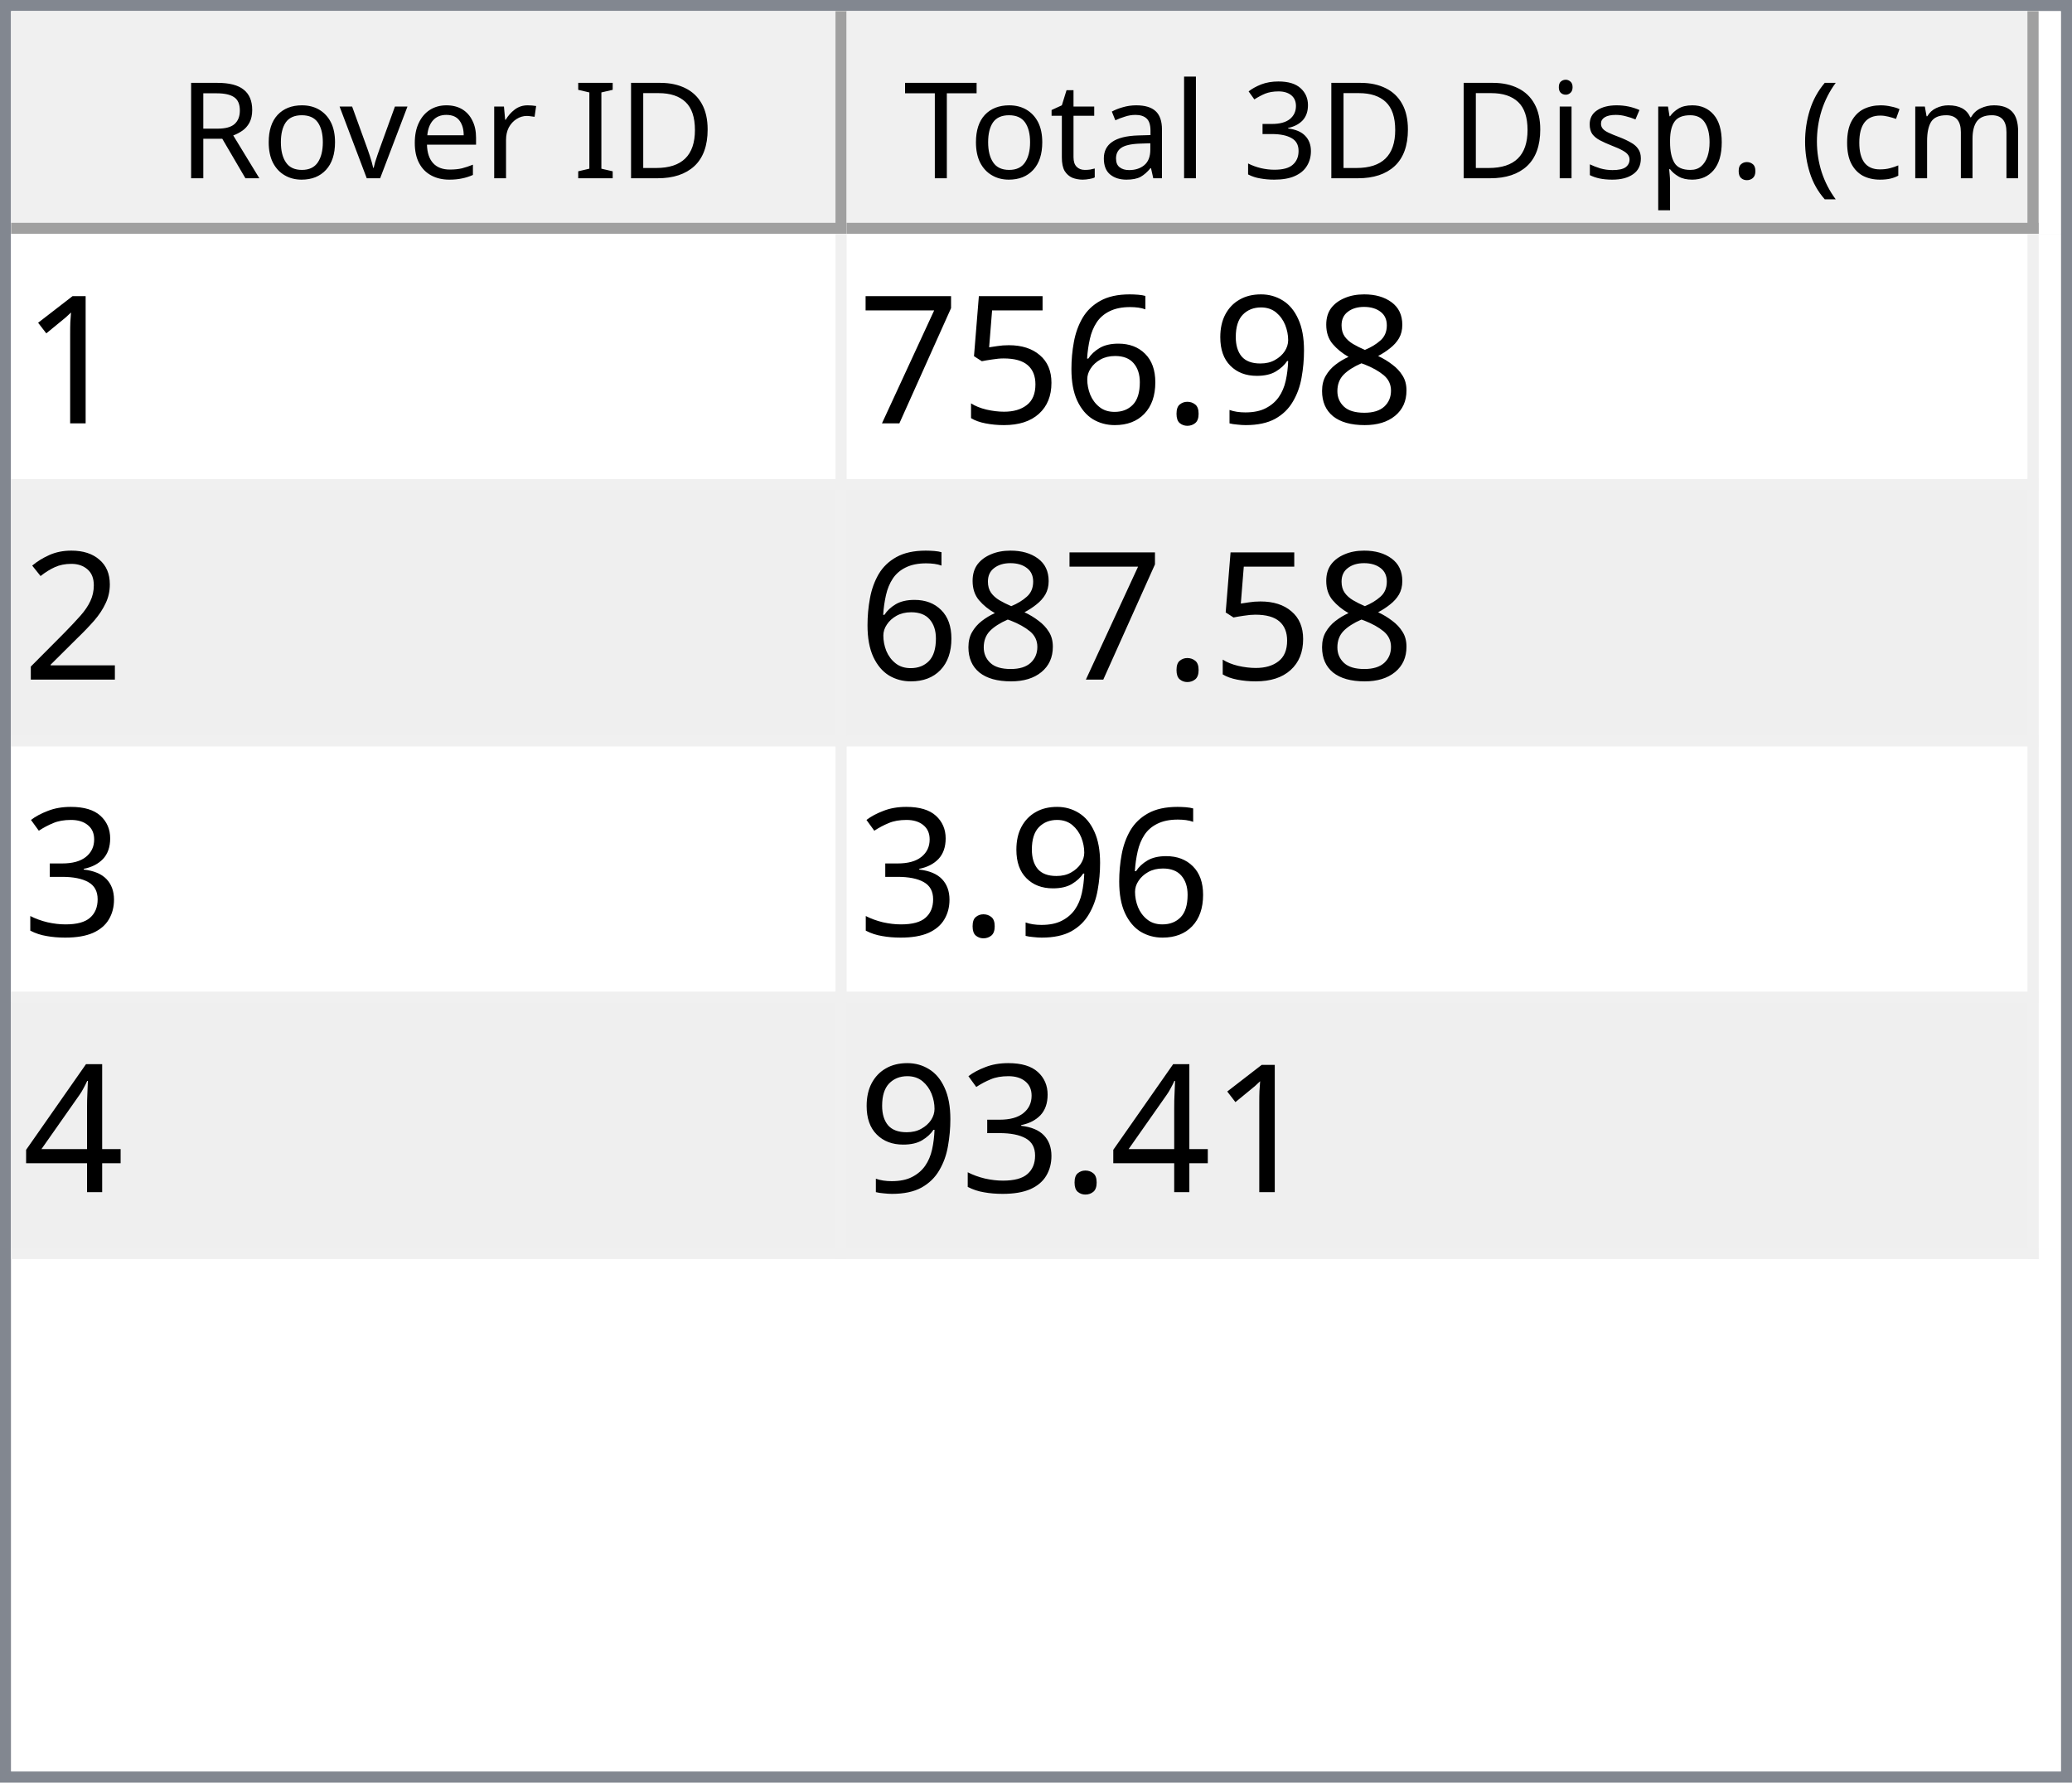
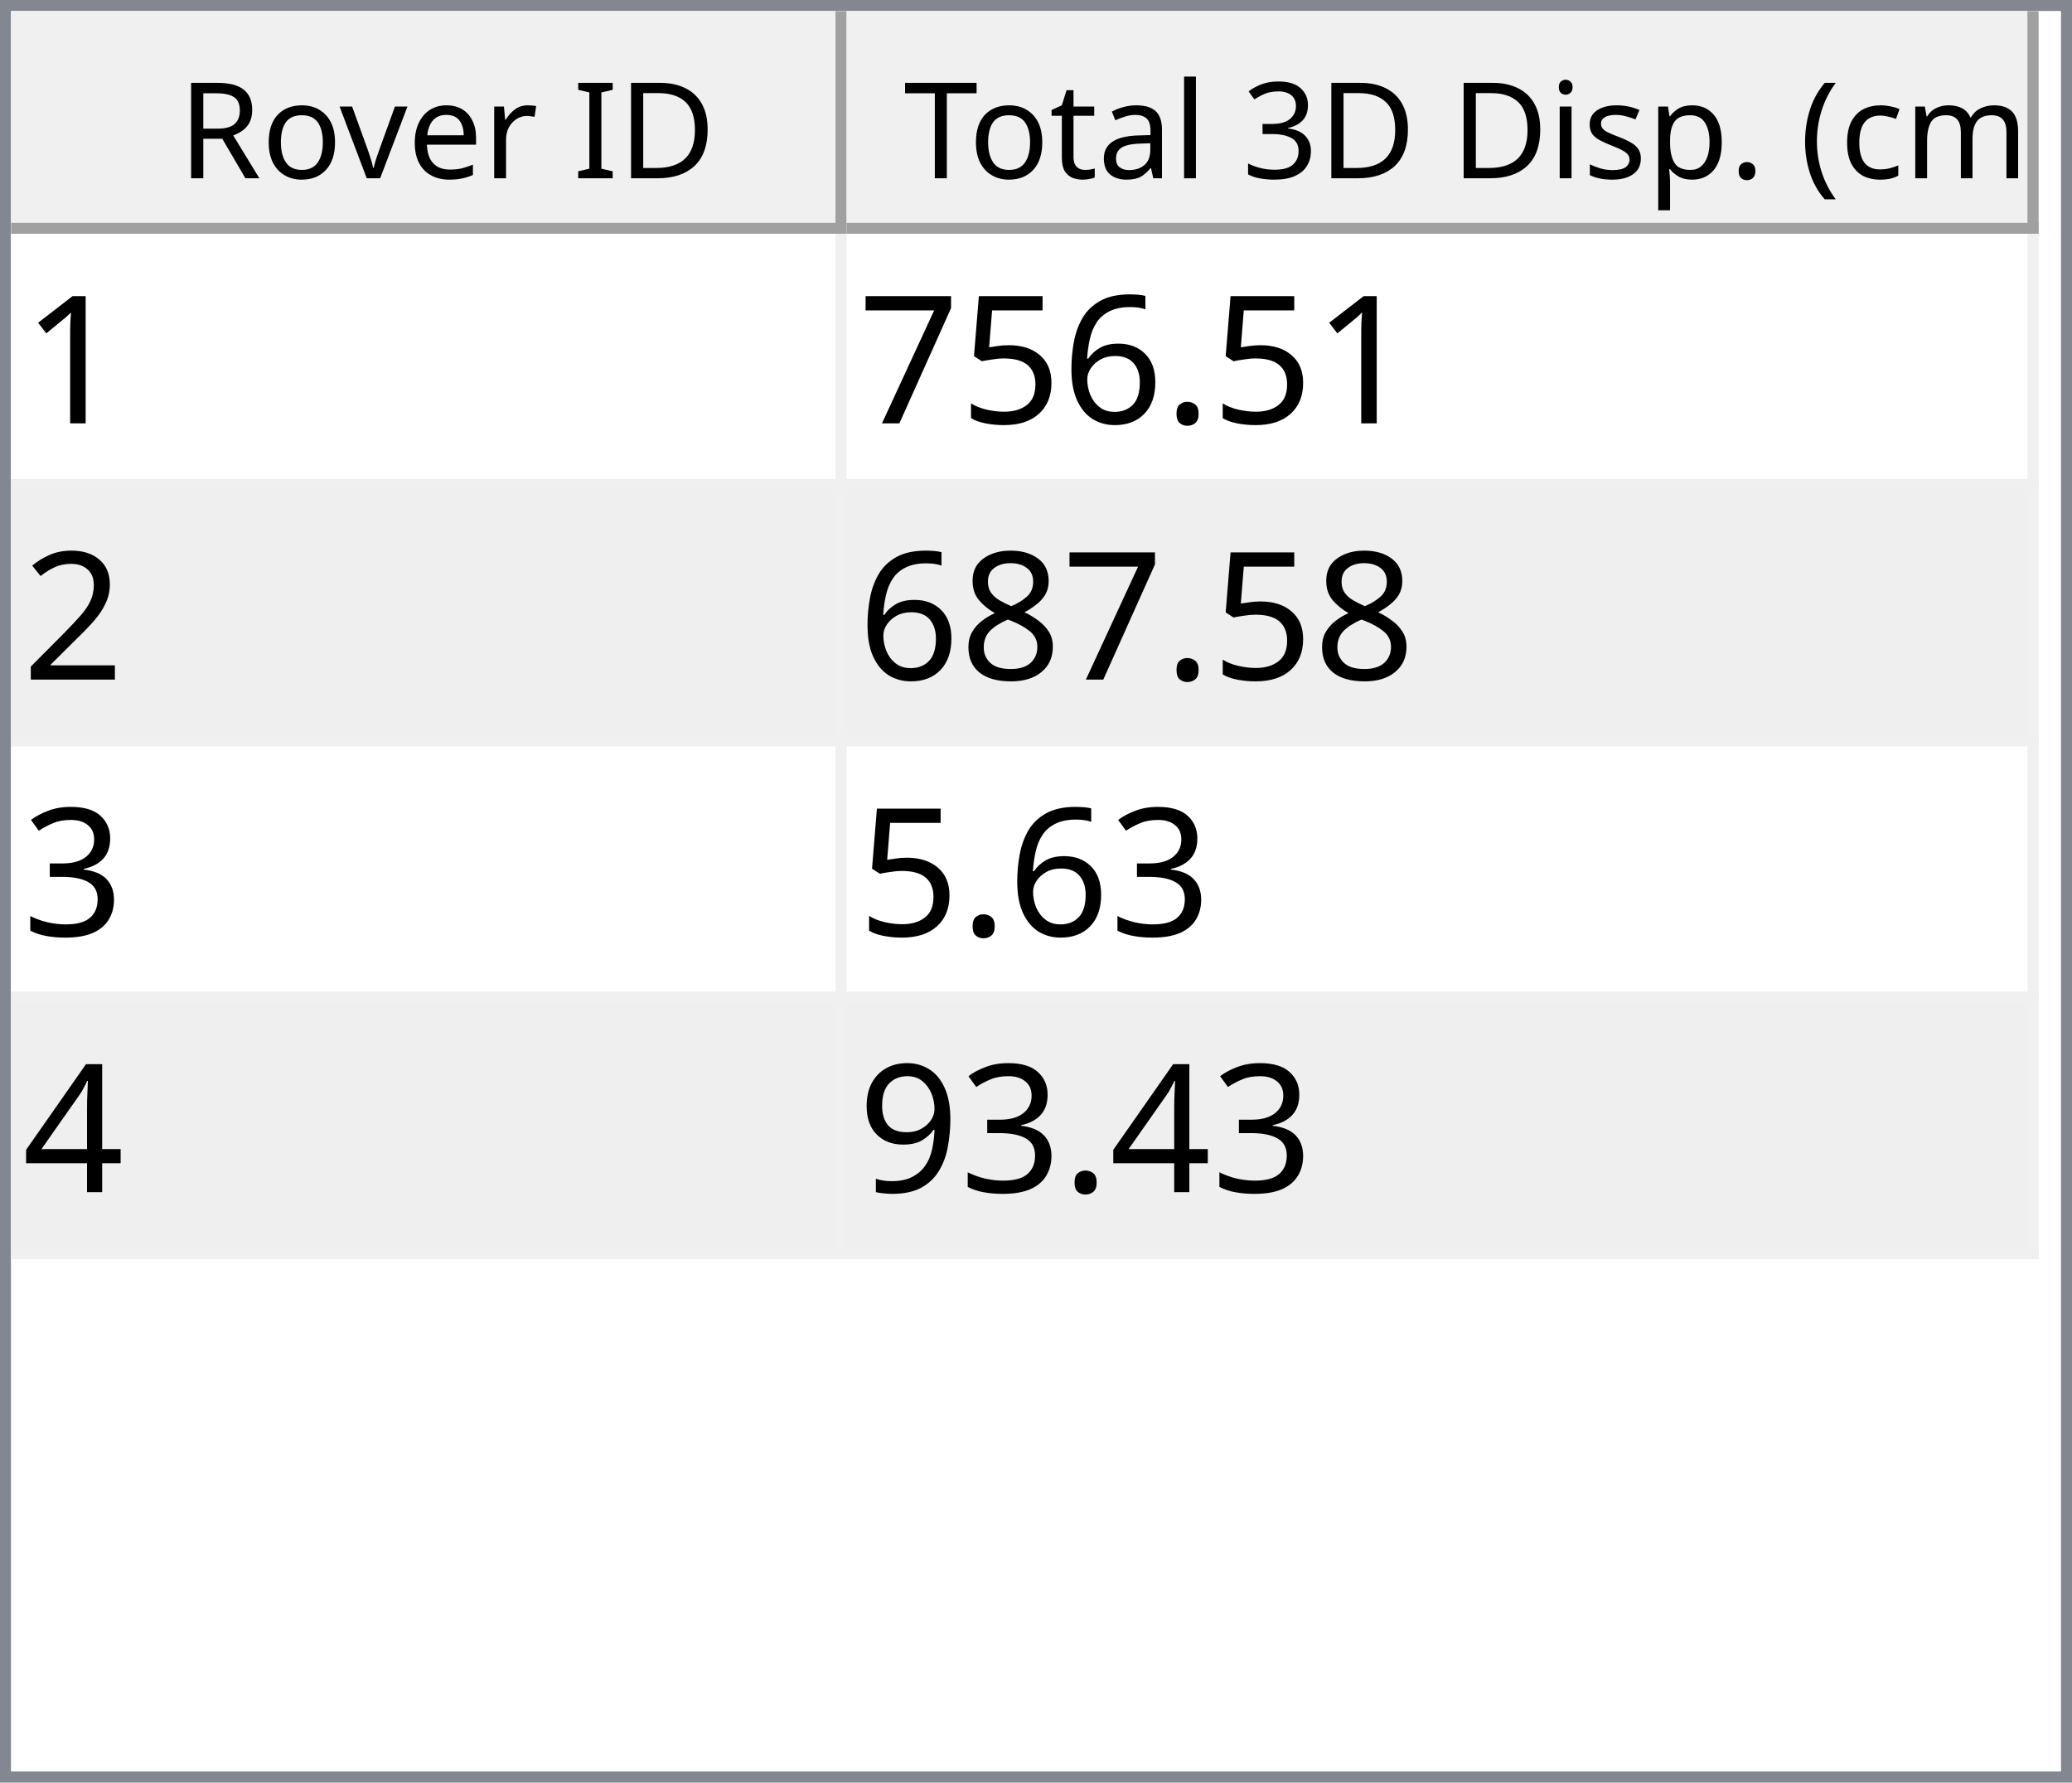
<svg xmlns="http://www.w3.org/2000/svg" style="fill-opacity:1; color-rendering:auto; color-interpolation:auto; text-rendering:auto; stroke:black; stroke-linecap:square; stroke-miterlimit:10; shape-rendering:auto; stroke-opacity:1; fill:black; stroke-dasharray:none; font-weight:normal; stroke-width:1; font-family:'Dialog'; font-style:normal; stroke-linejoin:miter; font-size:12px; stroke-dashoffset:0; image-rendering:auto;" width="186" height="160">
  <defs id="genericDefs" />
  <g>
    <defs id="defs1">
      <clipPath clipPathUnits="userSpaceOnUse" id="clipPath1">
        <path d="M0 0 L186 0 L186 160 L0 160 L0 0 Z" />
      </clipPath>
      <clipPath clipPathUnits="userSpaceOnUse" id="clipPath2">
        <path d="M0 0 L0 160 L186 160 L186 0 Z" />
      </clipPath>
      <clipPath clipPathUnits="userSpaceOnUse" id="clipPath3">
        <path d="M0 0 L0 20 L184 20 L184 0 Z" />
      </clipPath>
      <clipPath clipPathUnits="userSpaceOnUse" id="clipPath4">
        <path d="M0 0 L0 20 L75 20 L75 0 Z" />
      </clipPath>
      <clipPath clipPathUnits="userSpaceOnUse" id="clipPath5">
        <path d="M1 1 L1 19 L74 19 L74 1 Z" />
      </clipPath>
      <clipPath clipPathUnits="userSpaceOnUse" id="clipPath6">
        <path d="M0 0 L0 18 L73 18 L73 0 Z" />
      </clipPath>
      <clipPath clipPathUnits="userSpaceOnUse" id="clipPath7">
        <path d="M-0.5 -0.5 L-0.5 19.5 L74.5 19.5 L74.5 -0.5 Z" />
      </clipPath>
      <clipPath clipPathUnits="userSpaceOnUse" id="clipPath8">
        <path d="M0 0 L0 20 L107 20 L107 0 Z" />
      </clipPath>
      <clipPath clipPathUnits="userSpaceOnUse" id="clipPath9">
        <path d="M1 1 L1 19 L106 19 L106 1 Z" />
      </clipPath>
      <clipPath clipPathUnits="userSpaceOnUse" id="clipPath10">
        <path d="M0 0 L0 18 L105 18 L105 0 Z" />
      </clipPath>
      <clipPath clipPathUnits="userSpaceOnUse" id="clipPath11">
        <path d="M-0.5 -0.5 L-0.5 19.5 L106.5 19.5 L106.5 -0.5 Z" />
      </clipPath>
      <clipPath clipPathUnits="userSpaceOnUse" id="clipPath12">
        <path d="M0 0 L0 138 L184 138 L184 0 Z" />
      </clipPath>
      <clipPath clipPathUnits="userSpaceOnUse" id="clipPath13">
        <path d="M0 0 L0 92 L182 92 L182 0 Z" />
      </clipPath>
      <clipPath clipPathUnits="userSpaceOnUse" id="clipPath14">
        <path d="M-0.5 -0.5 L-0.5 91.5 L181.5 91.5 L181.5 -0.5 Z" />
      </clipPath>
      <clipPath clipPathUnits="userSpaceOnUse" id="clipPath15">
        <path d="M0 0 L0 22 L74 22 L74 0 Z" />
      </clipPath>
      <clipPath clipPathUnits="userSpaceOnUse" id="clipPath16">
        <path d="M0 0 L0 22 L106 22 L106 0 Z" />
      </clipPath>
      <font horiz-adv-x="64.551" id="font1">
        <font-face ascent="107.91" descent="25.098" units-per-em="100" style="font-style:normal; font-family:Segoe UI; font-weight:normal;" />
        <missing-glyph horiz-adv-x="64.551" d="M8.109 0 L8.109 68.266 L56.453 68.266 L56.453 0 L8.109 0 ZM15.328 7.234 L49.219 7.234 L49.219 61.031 L15.328 61.031 L15.328 7.234 Z" />
        <glyph unicode="D" horiz-adv-x="70.117" d="M9.188 0 L9.188 70.016 L28.516 70.016 Q65.531 70.016 65.531 35.891 Q65.531 19.672 55.25 9.836 Q44.969 0 27.734 0 L9.188 0 ZM17.391 62.594 L17.391 7.422 L27.828 7.422 Q41.609 7.422 49.273 14.797 Q56.938 22.172 56.938 35.688 Q56.938 62.594 28.328 62.594 L17.391 62.594 Z" />
        <glyph unicode="I" horiz-adv-x="26.611" d="M17.391 0 L9.188 0 L9.188 70.016 L17.391 70.016 L17.391 0 Z" />
        <glyph unicode=" " horiz-adv-x="27.393" d="" />
        <glyph unicode="r" horiz-adv-x="34.766" d="M34.188 41.891 Q32.078 43.5 28.125 43.5 Q23 43.5 19.555 38.672 Q16.109 33.844 16.109 25.484 L16.109 0 L8.109 0 L8.109 50 L16.109 50 L16.109 39.703 L16.312 39.703 Q18.016 44.969 21.531 47.922 Q25.047 50.875 29.391 50.875 Q32.516 50.875 34.188 50.203 L34.188 41.891 Z" />
        <glyph unicode="e" horiz-adv-x="52.295" d="M48.297 23 L12.984 23 Q13.188 14.656 17.484 10.109 Q21.781 5.562 29.297 5.562 Q37.75 5.562 44.828 11.141 L44.828 3.609 Q38.234 -1.172 27.391 -1.172 Q16.797 -1.172 10.742 5.641 Q4.688 12.453 4.688 24.812 Q4.688 36.469 11.305 43.82 Q17.922 51.172 27.734 51.172 Q37.547 51.172 42.922 44.828 Q48.297 38.484 48.297 27.203 L48.297 23 ZM40.094 29.781 Q40.047 36.719 36.75 40.578 Q33.453 44.438 27.594 44.438 Q21.922 44.438 17.969 40.383 Q14.016 36.328 13.094 29.781 L40.094 29.781 Z" />
        <glyph unicode="v" horiz-adv-x="47.9" d="M47.406 50 L27.484 0 L19.625 0 L0.688 50 L9.469 50 L22.172 13.672 Q23.578 9.672 23.922 6.688 L24.125 6.688 Q24.609 10.453 25.688 13.484 L38.969 50 L47.406 50 Z" />
        <glyph unicode="o" horiz-adv-x="58.594" d="M29 -1.172 Q17.922 -1.172 11.305 5.836 Q4.688 12.844 4.688 24.422 Q4.688 37.016 11.57 44.094 Q18.453 51.172 30.172 51.172 Q41.359 51.172 47.633 44.289 Q53.906 37.406 53.906 25.203 Q53.906 13.234 47.141 6.031 Q40.375 -1.172 29 -1.172 ZM29.594 44.438 Q21.875 44.438 17.383 39.188 Q12.891 33.938 12.891 24.703 Q12.891 15.828 17.43 10.695 Q21.969 5.562 29.594 5.562 Q37.359 5.562 41.531 10.594 Q45.703 15.625 45.703 24.906 Q45.703 34.281 41.531 39.359 Q37.359 44.438 29.594 44.438 Z" />
        <glyph unicode="R" horiz-adv-x="59.814" d="M59.375 0 L49.609 0 L37.891 19.625 Q36.281 22.359 34.766 24.289 Q33.25 26.219 31.664 27.438 Q30.078 28.656 28.25 29.219 Q26.422 29.781 24.125 29.781 L17.391 29.781 L17.391 0 L9.188 0 L9.188 70.016 L30.078 70.016 Q34.672 70.016 38.555 68.867 Q42.438 67.719 45.289 65.375 Q48.141 63.031 49.758 59.547 Q51.375 56.062 51.375 51.375 Q51.375 47.703 50.273 44.656 Q49.172 41.609 47.148 39.211 Q45.125 36.812 42.266 35.133 Q39.406 33.453 35.844 32.516 L35.844 32.328 Q37.594 31.547 38.891 30.547 Q40.188 29.547 41.359 28.18 Q42.531 26.812 43.68 25.078 Q44.828 23.344 46.234 21.047 L59.375 0 ZM17.391 62.594 L17.391 37.203 L28.516 37.203 Q31.594 37.203 34.203 38.133 Q36.812 39.062 38.719 40.797 Q40.625 42.531 41.703 45.047 Q42.781 47.562 42.781 50.688 Q42.781 56.297 39.141 59.445 Q35.5 62.594 28.609 62.594 L17.391 62.594 Z" />
        <glyph unicode=")" horiz-adv-x="30.176" d="M8.297 -15.922 L1.172 -15.922 Q16.406 2.344 16.406 26.812 Q16.406 51.469 1.078 70.016 L8.297 70.016 Q23.531 52.156 23.531 26.703 Q23.531 1.375 8.297 -15.922 Z" />
        <glyph unicode="m" horiz-adv-x="86.133" d="M79.109 0 L71.094 0 L71.094 28.719 Q71.094 37.016 68.531 40.727 Q65.969 44.438 59.906 44.438 Q54.781 44.438 51.195 39.75 Q47.609 35.062 47.609 28.516 L47.609 0 L39.594 0 L39.594 29.688 Q39.594 44.438 28.219 44.438 Q22.953 44.438 19.531 40.016 Q16.109 35.594 16.109 28.516 L16.109 0 L8.109 0 L8.109 50 L16.109 50 L16.109 42.094 L16.312 42.094 Q21.625 51.172 31.844 51.172 Q36.969 51.172 40.773 48.312 Q44.578 45.453 46 40.828 Q51.562 51.172 62.594 51.172 Q79.109 51.172 79.109 30.812 L79.109 0 Z" />
        <glyph unicode="c" horiz-adv-x="46.191" d="M42.188 2.297 Q36.422 -1.172 28.516 -1.172 Q17.828 -1.172 11.258 5.789 Q4.688 12.75 4.688 23.828 Q4.688 36.188 11.766 43.68 Q18.844 51.172 30.672 51.172 Q37.25 51.172 42.281 48.734 L42.281 40.531 Q36.719 44.438 30.375 44.438 Q22.703 44.438 17.797 38.945 Q12.891 33.453 12.891 24.516 Q12.891 15.719 17.508 10.641 Q22.125 5.562 29.891 5.562 Q36.422 5.562 42.188 9.906 L42.188 2.297 Z" />
        <glyph unicode="(" horiz-adv-x="30.176" d="M29.109 -15.922 L21.969 -15.922 Q6.844 1.375 6.844 26.703 Q6.844 52.156 21.969 70.016 L29.203 70.016 Q13.875 51.469 13.875 26.812 Q13.875 2.344 29.109 -15.922 Z" />
        <glyph unicode="." horiz-adv-x="21.68" d="M10.891 -1.078 Q8.641 -1.078 7.055 0.539 Q5.469 2.156 5.469 4.391 Q5.469 6.641 7.055 8.273 Q8.641 9.906 10.891 9.906 Q13.188 9.906 14.797 8.273 Q16.406 6.641 16.406 4.391 Q16.406 2.156 14.797 0.539 Q13.188 -1.078 10.891 -1.078 Z" />
        <glyph unicode="p" horiz-adv-x="58.789" d="M16.312 7.234 L16.109 7.234 L16.109 -23 L8.109 -23 L8.109 50 L16.109 50 L16.109 41.219 L16.312 41.219 Q22.219 51.172 33.594 51.172 Q43.266 51.172 48.688 44.461 Q54.109 37.75 54.109 26.469 Q54.109 13.922 48 6.375 Q41.891 -1.172 31.297 -1.172 Q21.578 -1.172 16.312 7.234 ZM16.109 27.391 L16.109 20.406 Q16.109 14.203 20.141 9.883 Q24.172 5.562 30.375 5.562 Q37.641 5.562 41.773 11.133 Q45.906 16.703 45.906 26.609 Q45.906 34.969 42.047 39.703 Q38.188 44.438 31.594 44.438 Q24.609 44.438 20.359 39.578 Q16.109 34.719 16.109 27.391 Z" />
        <glyph unicode="s" horiz-adv-x="42.432" d="M5.078 1.812 L5.078 10.406 Q11.625 5.562 19.484 5.562 Q30.031 5.562 30.031 12.594 Q30.031 14.594 29.125 15.992 Q28.219 17.391 26.68 18.461 Q25.141 19.531 23.07 20.383 Q21 21.234 18.609 22.172 Q15.281 23.484 12.766 24.828 Q10.25 26.172 8.57 27.859 Q6.891 29.547 6.031 31.695 Q5.172 33.844 5.172 36.719 Q5.172 40.234 6.789 42.945 Q8.406 45.656 11.086 47.484 Q13.766 49.312 17.211 50.242 Q20.656 51.172 24.312 51.172 Q30.812 51.172 35.938 48.922 L35.938 40.828 Q30.422 44.438 23.25 44.438 Q21 44.438 19.195 43.922 Q17.391 43.406 16.094 42.477 Q14.797 41.547 14.086 40.258 Q13.375 38.969 13.375 37.406 Q13.375 35.453 14.086 34.133 Q14.797 32.812 16.164 31.789 Q17.531 30.766 19.484 29.938 Q21.438 29.109 23.922 28.125 Q27.25 26.859 29.883 25.516 Q32.516 24.172 34.375 22.484 Q36.234 20.797 37.234 18.602 Q38.234 16.406 38.234 13.375 Q38.234 9.672 36.602 6.938 Q34.969 4.203 32.234 2.398 Q29.5 0.594 25.93 -0.289 Q22.359 -1.172 18.453 -1.172 Q10.75 -1.172 5.078 1.812 Z" />
        <glyph unicode="i" horiz-adv-x="24.219" d="M12.203 62.703 Q10.062 62.703 8.547 64.164 Q7.031 65.625 7.031 67.875 Q7.031 70.125 8.547 71.609 Q10.062 73.094 12.203 73.094 Q14.406 73.094 15.945 71.609 Q17.484 70.125 17.484 67.875 Q17.484 65.719 15.945 64.211 Q14.406 62.703 12.203 62.703 ZM16.109 0 L8.109 0 L8.109 50 L16.109 50 L16.109 0 Z" />
        <glyph unicode="3" horiz-adv-x="53.906" d="M46.531 19.828 Q46.531 15.094 44.75 11.211 Q42.969 7.328 39.719 4.57 Q36.469 1.812 31.93 0.297 Q27.391 -1.219 21.922 -1.219 Q11.922 -1.219 6 2.594 L6 11.188 Q13.094 5.609 22.219 5.609 Q25.875 5.609 28.828 6.539 Q31.781 7.469 33.906 9.227 Q36.031 10.984 37.18 13.477 Q38.328 15.969 38.328 19.094 Q38.328 32.812 18.797 32.812 L12.984 32.812 L12.984 39.594 L18.5 39.594 Q35.797 39.594 35.797 52.484 Q35.797 64.406 22.609 64.406 Q15.188 64.406 8.688 59.422 L8.688 67.188 Q15.375 71.188 24.609 71.188 Q29 71.188 32.57 69.969 Q36.141 68.75 38.68 66.555 Q41.219 64.359 42.609 61.281 Q44 58.203 44 54.5 Q44 40.672 30.031 36.719 L30.031 36.531 Q33.594 36.141 36.625 34.797 Q39.656 33.453 41.852 31.305 Q44.047 29.156 45.289 26.25 Q46.531 23.344 46.531 19.828 Z" />
        <glyph unicode="l" horiz-adv-x="24.219" d="M16.109 0 L8.109 0 L8.109 74.031 L16.109 74.031 L16.109 0 Z" />
        <glyph unicode="a" horiz-adv-x="50.879" d="M43.891 0 L35.891 0 L35.891 7.812 L35.688 7.812 Q30.469 -1.172 20.312 -1.172 Q12.844 -1.172 8.617 2.781 Q4.391 6.734 4.391 13.281 Q4.391 27.297 20.906 29.594 L35.891 31.688 Q35.891 44.438 25.594 44.438 Q16.547 44.438 9.281 38.281 L9.281 46.484 Q16.656 51.172 26.266 51.172 Q43.891 51.172 43.891 32.516 L43.891 0 ZM35.891 25.297 L23.828 23.641 Q18.266 22.859 15.43 20.875 Q12.594 18.891 12.594 13.875 Q12.594 10.203 15.211 7.883 Q17.828 5.562 22.172 5.562 Q28.125 5.562 32.008 9.742 Q35.891 13.922 35.891 20.312 L35.891 25.297 Z" />
        <glyph unicode="t" horiz-adv-x="33.887" d="M31.297 0.484 Q28.469 -1.078 23.828 -1.078 Q10.688 -1.078 10.688 13.578 L10.688 43.172 L2.094 43.172 L2.094 50 L10.688 50 L10.688 62.203 L18.703 64.797 L18.703 50 L31.297 50 L31.297 43.172 L18.703 43.172 L18.703 14.984 Q18.703 9.969 20.414 7.82 Q22.125 5.672 26.078 5.672 Q29.109 5.672 31.297 7.328 L31.297 0.484 Z" />
        <glyph unicode="T" horiz-adv-x="52.393" d="M50.594 62.594 L30.375 62.594 L30.375 0 L22.172 0 L22.172 62.594 L2 62.594 L2 70.016 L50.594 70.016 L50.594 62.594 Z" />
      </font>
      <font horiz-adv-x="75.0" id="font2">
        <font-face ascent="100.537" descent="21.973" units-per-em="100" style="font-style:normal; font-family:sans-serif; font-weight:normal;" />
        <missing-glyph horiz-adv-x="75.0" d="M12.5 0 L12.5 62.5 L62.5 62.5 L62.5 0 L12.5 0 ZM14.062 1.562 L60.938 1.562 L60.938 60.938 L14.062 60.938 L14.062 1.562 Z" />
        <glyph unicode="1" horiz-adv-x="55.615" d="M37.25 0 L28.469 0 L28.469 56 Q25.297 52.984 20.141 49.953 Q14.984 46.922 10.891 45.406 L10.891 53.906 Q18.266 57.375 23.781 62.305 Q29.297 67.234 31.594 71.875 L37.25 71.875 L37.25 0 Z" />
-         <glyph unicode="8" horiz-adv-x="55.615" d="M17.672 38.812 Q12.203 40.828 9.57 44.539 Q6.938 48.25 6.938 53.422 Q6.938 61.234 12.555 66.555 Q18.172 71.875 27.484 71.875 Q36.859 71.875 42.578 66.43 Q48.297 60.984 48.297 53.172 Q48.297 48.188 45.68 44.508 Q43.062 40.828 37.75 38.812 Q44.344 36.672 47.781 31.883 Q51.219 27.094 51.219 20.453 Q51.219 11.281 44.727 5.031 Q38.234 -1.219 27.641 -1.219 Q17.047 -1.219 10.547 5.055 Q4.047 11.328 4.047 20.703 Q4.047 27.688 7.594 32.398 Q11.141 37.109 17.672 38.812 ZM15.922 53.719 Q15.922 48.641 19.195 45.414 Q22.469 42.188 27.688 42.188 Q32.766 42.188 36.016 45.383 Q39.266 48.578 39.266 53.219 Q39.266 58.062 35.914 61.359 Q32.562 64.656 27.594 64.656 Q22.562 64.656 19.242 61.43 Q15.922 58.203 15.922 53.719 ZM13.094 20.656 Q13.094 16.891 14.875 13.375 Q16.656 9.859 20.172 7.93 Q23.688 6 27.734 6 Q34.031 6 38.133 10.055 Q42.234 14.109 42.234 20.359 Q42.234 26.703 38.016 30.859 Q33.797 35.016 27.438 35.016 Q21.234 35.016 17.164 30.914 Q13.094 26.812 13.094 20.656 Z" />
-         <glyph unicode="9" horiz-adv-x="55.615" d="M5.469 16.547 L13.922 17.328 Q14.984 11.375 18.016 8.688 Q21.047 6 25.781 6 Q29.828 6 32.883 7.859 Q35.938 9.719 37.891 12.82 Q39.844 15.922 41.164 21.195 Q42.484 26.469 42.484 31.938 Q42.484 32.516 42.438 33.688 Q39.797 29.5 35.234 26.883 Q30.672 24.266 25.344 24.266 Q16.453 24.266 10.305 30.711 Q4.156 37.156 4.156 47.703 Q4.156 58.594 10.578 65.234 Q17 71.875 26.656 71.875 Q33.641 71.875 39.43 68.117 Q45.219 64.359 48.219 57.398 Q51.219 50.438 51.219 37.25 Q51.219 23.531 48.242 15.406 Q45.266 7.281 39.383 3.031 Q33.5 -1.219 25.594 -1.219 Q17.188 -1.219 11.867 3.445 Q6.547 8.109 5.469 16.547 ZM41.453 48.141 Q41.453 55.719 37.43 60.156 Q33.406 64.594 27.734 64.594 Q21.875 64.594 17.531 59.812 Q13.188 55.031 13.188 47.406 Q13.188 40.578 17.312 36.305 Q21.438 32.031 27.484 32.031 Q33.594 32.031 37.523 36.305 Q41.453 40.578 41.453 48.141 Z" />
        <glyph unicode="." horiz-adv-x="27.783" d="M9.078 0 L9.078 10.016 L19.094 10.016 L19.094 0 L9.078 0 Z" />
        <glyph unicode="6" horiz-adv-x="55.615" d="M49.75 54.047 L41.016 53.375 Q39.844 58.547 37.703 60.891 Q34.125 64.656 28.906 64.656 Q24.703 64.656 21.531 62.312 Q17.391 59.281 14.992 53.469 Q12.594 47.656 12.5 36.922 Q15.672 41.75 20.266 44.094 Q24.859 46.438 29.891 46.438 Q38.672 46.438 44.852 39.969 Q51.031 33.5 51.031 23.25 Q51.031 16.5 48.125 10.719 Q45.219 4.938 40.141 1.859 Q35.062 -1.219 28.609 -1.219 Q17.625 -1.219 10.695 6.859 Q3.766 14.938 3.766 33.5 Q3.766 54.25 11.422 63.672 Q18.109 71.875 29.438 71.875 Q37.891 71.875 43.289 67.141 Q48.688 62.406 49.75 54.047 ZM13.875 23.188 Q13.875 18.656 15.797 14.508 Q17.719 10.359 21.188 8.18 Q24.656 6 28.469 6 Q34.031 6 38.039 10.492 Q42.047 14.984 42.047 22.703 Q42.047 30.125 38.086 34.398 Q34.125 38.672 28.125 38.672 Q22.172 38.672 18.023 34.398 Q13.875 30.125 13.875 23.188 Z" />
        <glyph unicode="5" horiz-adv-x="55.615" d="M4.156 18.75 L13.375 19.531 Q14.406 12.797 18.141 9.398 Q21.875 6 27.156 6 Q33.5 6 37.891 10.789 Q42.281 15.578 42.281 23.484 Q42.281 31 38.062 35.352 Q33.844 39.703 27 39.703 Q22.75 39.703 19.336 37.773 Q15.922 35.844 13.969 32.766 L5.719 33.844 L12.641 70.609 L48.25 70.609 L48.25 62.203 L19.672 62.203 L15.828 42.969 Q22.266 47.469 29.344 47.469 Q38.719 47.469 45.164 40.969 Q51.609 34.469 51.609 24.266 Q51.609 14.547 45.953 7.469 Q39.062 -1.219 27.156 -1.219 Q17.391 -1.219 11.211 4.25 Q5.031 9.719 4.156 18.75 Z" />
        <glyph unicode="7" horiz-adv-x="55.615" d="M4.734 62.203 L4.734 70.656 L51.078 70.656 L51.078 63.812 Q44.234 56.547 37.523 44.484 Q30.812 32.422 27.156 19.672 Q24.516 10.688 23.781 0 L14.75 0 Q14.891 8.453 18.062 20.414 Q21.234 32.375 27.172 43.484 Q33.109 54.594 39.797 62.203 L4.734 62.203 Z" />
        <glyph unicode="2" horiz-adv-x="55.615" d="M50.344 8.453 L50.344 0 L3.031 0 Q2.938 3.172 4.047 6.109 Q5.859 10.938 9.836 15.625 Q13.812 20.312 21.344 26.469 Q33.016 36.031 37.117 41.625 Q41.219 47.219 41.219 52.203 Q41.219 57.422 37.477 61.008 Q33.734 64.594 27.734 64.594 Q21.391 64.594 17.578 60.789 Q13.766 56.984 13.719 50.25 L4.688 51.172 Q5.609 61.281 11.664 66.578 Q17.719 71.875 27.938 71.875 Q38.234 71.875 44.242 66.164 Q50.25 60.453 50.25 52 Q50.25 47.703 48.492 43.555 Q46.734 39.406 42.656 34.812 Q38.578 30.219 29.109 22.219 Q21.188 15.578 18.945 13.211 Q16.703 10.844 15.234 8.453 L50.344 8.453 Z" />
+         <glyph unicode="8" horiz-adv-x="55.615" d="M17.672 38.812 Q12.203 40.828 9.57 44.539 Q6.938 48.25 6.938 53.422 Q6.938 61.234 12.555 66.555 Q18.172 71.875 27.484 71.875 Q36.859 71.875 42.578 66.43 Q48.297 60.984 48.297 53.172 Q48.297 48.188 45.68 44.508 Q43.062 40.828 37.75 38.812 Q44.344 36.672 47.781 31.883 Q51.219 27.094 51.219 20.453 Q51.219 11.281 44.727 5.031 Q38.234 -1.219 27.641 -1.219 Q17.047 -1.219 10.547 5.055 Q4.047 11.328 4.047 20.703 Q4.047 27.688 7.594 32.398 Q11.141 37.109 17.672 38.812 ZM15.922 53.719 Q15.922 48.641 19.195 45.414 Q22.469 42.188 27.688 42.188 Q32.766 42.188 36.016 45.383 Q39.266 48.578 39.266 53.219 Q39.266 58.062 35.914 61.359 Q32.562 64.656 27.594 64.656 Q22.562 64.656 19.242 61.43 Q15.922 58.203 15.922 53.719 ZM13.094 20.656 Q13.094 16.891 14.875 13.375 Q16.656 9.859 20.172 7.93 Q23.688 6 27.734 6 Q34.031 6 38.133 10.055 Q42.234 14.109 42.234 20.359 Q42.234 26.703 38.016 30.859 Q33.797 35.016 27.438 35.016 Q21.234 35.016 17.164 30.914 Q13.094 26.812 13.094 20.656 Z" />
        <glyph unicode="3" horiz-adv-x="55.615" d="M4.203 18.891 L12.984 20.062 Q14.5 12.594 18.141 9.297 Q21.781 6 27 6 Q33.203 6 37.477 10.297 Q41.75 14.594 41.75 20.953 Q41.75 27 37.797 30.93 Q33.844 34.859 27.734 34.859 Q25.25 34.859 21.531 33.891 L22.516 41.609 Q23.391 41.5 23.922 41.5 Q29.547 41.5 34.039 44.43 Q38.531 47.359 38.531 53.469 Q38.531 58.297 35.258 61.477 Q31.984 64.656 26.812 64.656 Q21.688 64.656 18.266 61.43 Q14.844 58.203 13.875 51.766 L5.078 53.328 Q6.688 62.156 12.398 67.016 Q18.109 71.875 26.609 71.875 Q32.469 71.875 37.398 69.359 Q42.328 66.844 44.945 62.5 Q47.562 58.156 47.562 53.266 Q47.562 48.641 45.07 44.828 Q42.578 41.016 37.703 38.766 Q44.047 37.312 47.562 32.695 Q51.078 28.078 51.078 21.141 Q51.078 11.766 44.242 5.25 Q37.406 -1.266 26.953 -1.266 Q17.531 -1.266 11.305 4.352 Q5.078 9.969 4.203 18.891 Z" />
        <glyph unicode="4" horiz-adv-x="55.615" d="M32.328 0 L32.328 17.141 L1.266 17.141 L1.266 25.203 L33.938 71.578 L41.109 71.578 L41.109 25.203 L50.781 25.203 L50.781 17.141 L41.109 17.141 L41.109 0 L32.328 0 ZM32.328 25.203 L32.328 57.469 L9.906 25.203 L32.328 25.203 Z" />
+         <glyph unicode="9" horiz-adv-x="55.615" d="M5.469 16.547 L13.922 17.328 Q14.984 11.375 18.016 8.688 Q21.047 6 25.781 6 Q29.828 6 32.883 7.859 Q35.938 9.719 37.891 12.82 Q39.844 15.922 41.164 21.195 Q42.484 26.469 42.484 31.938 Q42.484 32.516 42.438 33.688 Q39.797 29.5 35.234 26.883 Q30.672 24.266 25.344 24.266 Q16.453 24.266 10.305 30.711 Q4.156 37.156 4.156 47.703 Q4.156 58.594 10.578 65.234 Q17 71.875 26.656 71.875 Q33.641 71.875 39.43 68.117 Q45.219 64.359 48.219 57.398 Q51.219 50.438 51.219 37.25 Q51.219 23.531 48.242 15.406 Q45.266 7.281 39.383 3.031 Q33.5 -1.219 25.594 -1.219 Q17.188 -1.219 11.867 3.445 Q6.547 8.109 5.469 16.547 ZM41.453 48.141 Q41.453 55.719 37.43 60.156 Q33.406 64.594 27.734 64.594 Q21.875 64.594 17.531 59.812 Q13.188 55.031 13.188 47.406 Q13.188 40.578 17.312 36.305 Q21.438 32.031 27.484 32.031 Q33.594 32.031 37.523 36.305 Q41.453 40.578 41.453 48.141 Z" />
      </font>
    </defs>
    <g style="fill:white; stroke:white;">
      <rect x="0" y="0" width="186" style="clip-path:url(#clipPath1); stroke:none;" height="160" />
    </g>
    <g style="fill:white; text-rendering:optimizeSpeed; color-rendering:optimizeSpeed; image-rendering:optimizeSpeed; shape-rendering:crispEdges; stroke:white; color-interpolation:sRGB;">
      <rect x="0" width="186" height="160" y="0" style="stroke:none;" />
      <path style="stroke:none;" d="M0 160 L186 160 L186 0 L0 0 Z" />
    </g>
    <g style="fill:rgb(240,240,240); font-family:'Segoe UI'; stroke:rgb(240,240,240);">
      <rect x="0" y="0" width="186" style="clip-path:url(#clipPath2); stroke:none;" height="160" />
    </g>
    <g style="fill:rgb(130,135,144); font-family:'Segoe UI'; stroke:rgb(130,135,144);">
      <path d="M0 0 L186 0 L186 160 L0 160 L0 0 ZM1 1 L185 1 L185 159 L1 159 L1 1 Z" style="fill-rule:evenodd; clip-path:url(#clipPath2); stroke:none;" />
    </g>
    <g style="fill:white; font-family:'Segoe UI'; stroke:white;" transform="translate(1,1)">
      <rect x="0" y="0" width="184" style="clip-path:url(#clipPath3); stroke:none;" height="20" />
    </g>
    <g style="fill:rgb(240,240,240); font-family:'Segoe UI'; stroke:rgb(240,240,240);" transform="translate(1,1)">
      <rect x="0" y="0" width="75" style="clip-path:url(#clipPath4); stroke:none;" height="20" />
    </g>
    <g style="font-family:'Segoe UI';" transform="translate(2,2)">
      <text x="14" xml:space="preserve" y="14" style="clip-path:url(#clipPath6); stroke:none;">Rover ID</text>
    </g>
    <g style="fill:rgb(160,160,160); font-family:'Segoe UI'; stroke:rgb(160,160,160); stroke-linejoin:bevel;" transform="translate(1.5,1.5)">
      <line x1="74" x2="74" y1="0" style="fill:none; clip-path:url(#clipPath7);" y2="19" />
    </g>
    <g style="fill:rgb(160,160,160); font-family:'Segoe UI'; stroke:rgb(160,160,160); stroke-linejoin:bevel;" transform="matrix(1,0,0,1,1,1) translate(0.5,0.5)">
      <line x1="0" x2="74" y1="19" style="fill:none; clip-path:url(#clipPath7);" y2="19" />
    </g>
    <g style="fill:rgb(240,240,240); font-family:'Segoe UI'; stroke:rgb(240,240,240);" transform="translate(76,1)">
      <rect x="0" y="0" width="107" style="clip-path:url(#clipPath8); stroke:none;" height="20" />
    </g>
    <g style="font-family:'Segoe UI';" transform="translate(77,2)">
      <text x="1" xml:space="preserve" y="14" style="clip-path:url(#clipPath10); stroke:none;"> Total 3D Disp. (cm)</text>
    </g>
    <g style="fill:rgb(160,160,160); font-family:'Segoe UI'; stroke:rgb(160,160,160); stroke-linejoin:bevel;" transform="translate(76.5,1.5)">
      <line x1="106" x2="106" y1="0" style="fill:none; clip-path:url(#clipPath11);" y2="19" />
    </g>
    <g style="fill:rgb(160,160,160); font-family:'Segoe UI'; stroke:rgb(160,160,160); stroke-linejoin:bevel;" transform="matrix(1,0,0,1,76,1) translate(0.5,0.5)">
      <line x1="0" x2="106" y1="19" style="fill:none; clip-path:url(#clipPath11);" y2="19" />
    </g>
    <g style="fill:white; font-family:'Segoe UI'; stroke:white;" transform="translate(1,21)">
      <rect x="0" y="0" width="184" style="clip-path:url(#clipPath12); stroke:none;" height="138" />
    </g>
    <g style="fill:rgb(240,240,240); font-size:16px; font-family:sans-serif; stroke:rgb(240,240,240);" transform="translate(1,21)">
      <rect x="0" y="0" width="182" style="clip-path:url(#clipPath13); stroke:none;" height="92" />
      <line transform="translate(0.5,0.5)" x1="0" x2="181" y1="22" style="clip-path:url(#clipPath14); fill:none; stroke-linejoin:bevel;" y2="22" />
    </g>
    <g transform="matrix(1,0,0,1,1,21) translate(0.5,0.5)" style="fill:rgb(240,240,240); font-size:16px; font-family:sans-serif; stroke:rgb(240,240,240); stroke-linejoin:bevel;">
      <line x1="0" x2="181" y1="45" style="fill:none; clip-path:url(#clipPath14);" y2="45" />
    </g>
    <g transform="matrix(1,0,0,1,1,21) translate(0.5,0.5)" style="fill:rgb(240,240,240); font-size:16px; font-family:sans-serif; stroke:rgb(240,240,240); stroke-linejoin:bevel;">
      <line x1="0" x2="181" y1="68" style="fill:none; clip-path:url(#clipPath14);" y2="68" />
    </g>
    <g transform="matrix(1,0,0,1,1,21) translate(0.5,0.5)" style="fill:rgb(240,240,240); font-size:16px; font-family:sans-serif; stroke:rgb(240,240,240); stroke-linejoin:bevel;">
      <line x1="0" x2="181" y1="91" style="fill:none; clip-path:url(#clipPath14);" y2="91" />
    </g>
    <g transform="matrix(1,0,0,1,1,21) translate(0.5,0.5)" style="fill:rgb(240,240,240); font-size:16px; font-family:sans-serif; stroke:rgb(240,240,240); stroke-linejoin:bevel;">
      <line x1="74" x2="74" y1="0" style="fill:none; clip-path:url(#clipPath14);" y2="91" />
    </g>
    <g transform="matrix(1,0,0,1,1,21) translate(0.5,0.5)" style="fill:rgb(240,240,240); font-size:16px; font-family:sans-serif; stroke:rgb(240,240,240); stroke-linejoin:bevel;">
      <line x1="181" x2="181" y1="0" style="fill:none; clip-path:url(#clipPath14);" y2="91" />
    </g>
    <g style="fill:white; font-size:16px; font-family:sans-serif; stroke:white;" transform="matrix(1,0,0,1,1,21)">
      <rect x="0" y="0" width="74" style="clip-path:url(#clipPath15); stroke:none;" height="22" />
      <text x="1" y="17" style="fill:black; clip-path:url(#clipPath15); stroke:none;" xml:space="preserve">1</text>
    </g>
    <g style="fill:white; font-size:16px; font-family:sans-serif; stroke:white;" transform="matrix(1,0,0,1,1,21) translate(75,0)">
      <rect x="0" y="0" width="106" style="clip-path:url(#clipPath16); stroke:none;" height="22" />
-       <text x="1" y="17" style="fill:black; clip-path:url(#clipPath16); stroke:none;" xml:space="preserve">756.98</text>
+       <text x="1" y="17" style="fill:black; clip-path:url(#clipPath16); stroke:none;" xml:space="preserve">756.51</text>
    </g>
    <g style="fill:rgb(239,239,239); font-size:16px; font-family:sans-serif; stroke:rgb(239,239,239);" transform="matrix(1,0,0,1,1,21) translate(0,23)">
      <rect x="0" y="0" width="74" style="clip-path:url(#clipPath15); stroke:none;" height="22" />
      <text x="1" y="17" style="fill:black; clip-path:url(#clipPath15); stroke:none;" xml:space="preserve">2</text>
    </g>
    <g style="fill:rgb(239,239,239); font-size:16px; font-family:sans-serif; stroke:rgb(239,239,239);" transform="matrix(1,0,0,1,1,21) translate(75,23)">
      <rect x="0" y="0" width="106" style="clip-path:url(#clipPath16); stroke:none;" height="22" />
      <text x="1" y="17" style="fill:black; clip-path:url(#clipPath16); stroke:none;" xml:space="preserve">687.58</text>
    </g>
    <g style="fill:white; font-size:16px; font-family:sans-serif; stroke:white;" transform="matrix(1,0,0,1,1,21) translate(0,46)">
      <rect x="0" y="0" width="74" style="clip-path:url(#clipPath15); stroke:none;" height="22" />
      <text x="1" y="17" style="fill:black; clip-path:url(#clipPath15); stroke:none;" xml:space="preserve">3</text>
    </g>
    <g style="fill:white; font-size:16px; font-family:sans-serif; stroke:white;" transform="matrix(1,0,0,1,1,21) translate(75,46)">
      <rect x="0" y="0" width="106" style="clip-path:url(#clipPath16); stroke:none;" height="22" />
-       <text x="1" y="17" style="fill:black; clip-path:url(#clipPath16); stroke:none;" xml:space="preserve">3.96</text>
+       <text x="1" y="17" style="fill:black; clip-path:url(#clipPath16); stroke:none;" xml:space="preserve">5.63</text>
    </g>
    <g style="fill:rgb(239,239,239); font-size:16px; font-family:sans-serif; stroke:rgb(239,239,239);" transform="matrix(1,0,0,1,1,21) translate(0,69)">
      <rect x="0" y="0" width="74" style="clip-path:url(#clipPath15); stroke:none;" height="22" />
      <text x="1" y="17" style="fill:black; clip-path:url(#clipPath15); stroke:none;" xml:space="preserve">4</text>
    </g>
    <g style="fill:rgb(239,239,239); font-size:16px; font-family:sans-serif; stroke:rgb(239,239,239);" transform="matrix(1,0,0,1,1,21) translate(75,69)">
      <rect x="0" y="0" width="106" style="clip-path:url(#clipPath16); stroke:none;" height="22" />
-       <text x="1" y="17" style="fill:black; clip-path:url(#clipPath16); stroke:none;" xml:space="preserve">93.41</text>
+       <text x="1" y="17" style="fill:black; clip-path:url(#clipPath16); stroke:none;" xml:space="preserve">93.43</text>
    </g>
  </g>
</svg>
